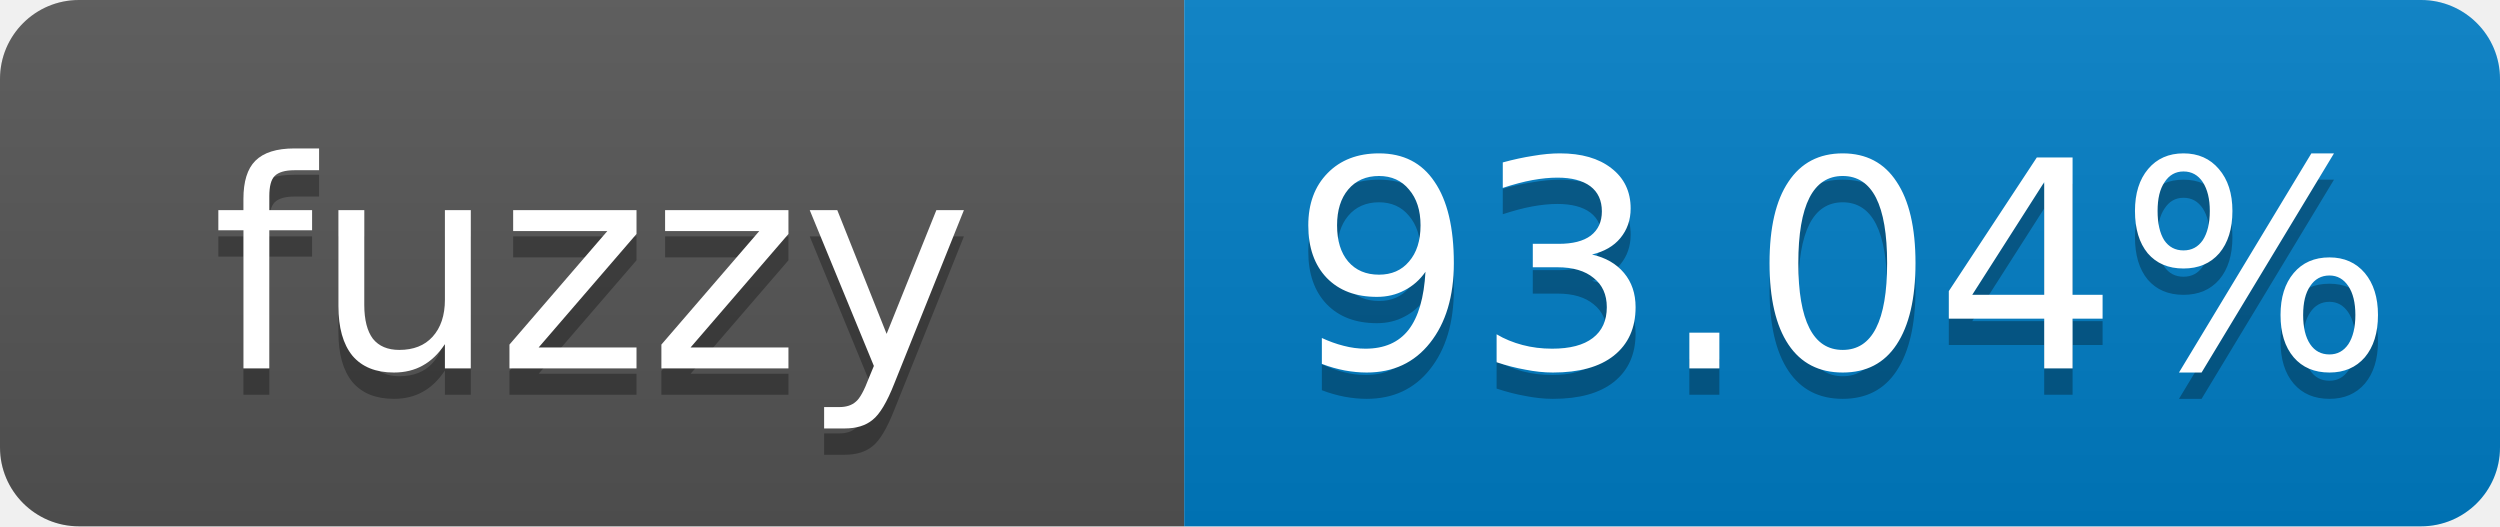
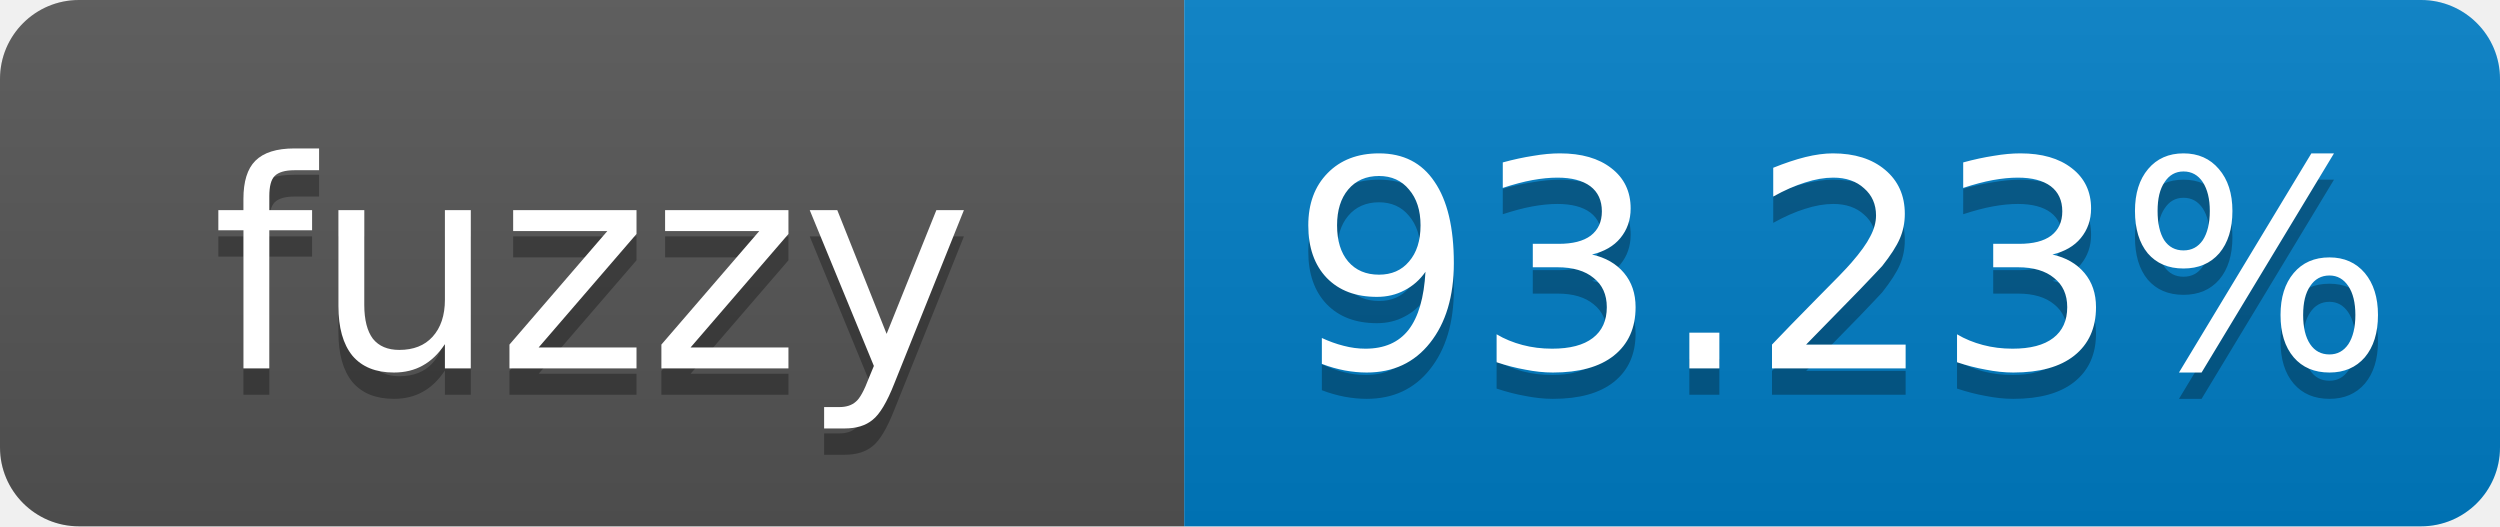
- <svg xmlns="http://www.w3.org/2000/svg" width="95" height="20" role="img" aria-label="fuzzy: 93.04%">
+ <svg xmlns="http://www.w3.org/2000/svg" width="95" height="20" role="img" aria-label="fuzzy: 93.23%">
  <linearGradient id="s" x2="0" y2="100%">
    <stop offset="0" stop-color="#bbb" stop-opacity=".1" />
    <stop offset="1" stop-opacity=".1" />
  </linearGradient>
  <clipPath id="r">
    <rect width="95" height="20" rx="3" fill="#fff" />
  </clipPath>
  <g clip-path="url(#r)">
    <rect width="45" height="20" fill="#555" />
    <rect x="45" width="50" height="20" fill="#007ec6" />
    <rect width="95" height="20" fill="url(#s)" />
  </g>
  <g fill="#fff" text-anchor="middle" font-family="Verdana,Geneva,DejaVu Sans,sans-serif" font-size="11">
    <text x="22.5" y="15" fill="#010101" fill-opacity=".3">fuzzy</text>
    <text x="22.5" y="14">fuzzy</text>
-     <text x="70" y="15" fill="#010101" fill-opacity=".3">93.04%</text>
-     <text x="70" y="14">93.04%</text>
+     <text x="70" y="15" fill="#010101" fill-opacity=".3">93.23%</text>
+     <text x="70" y="14">93.23%</text>
  </g>
</svg>
